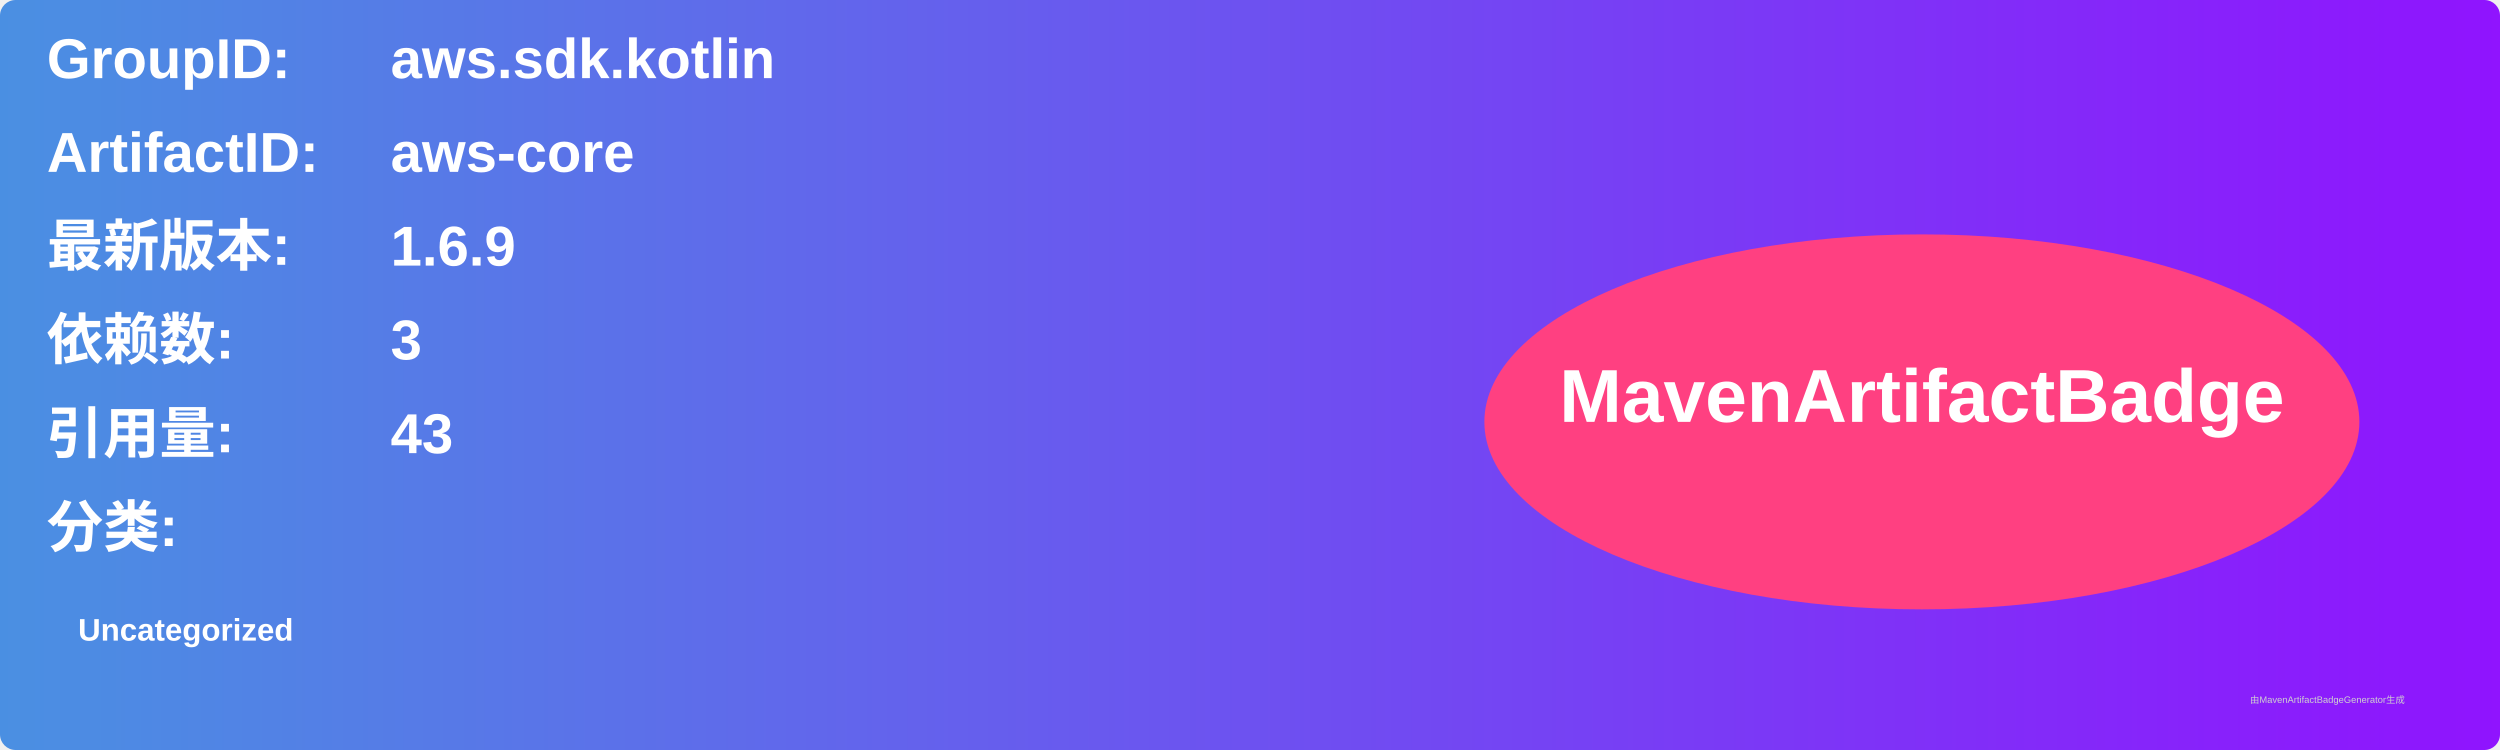
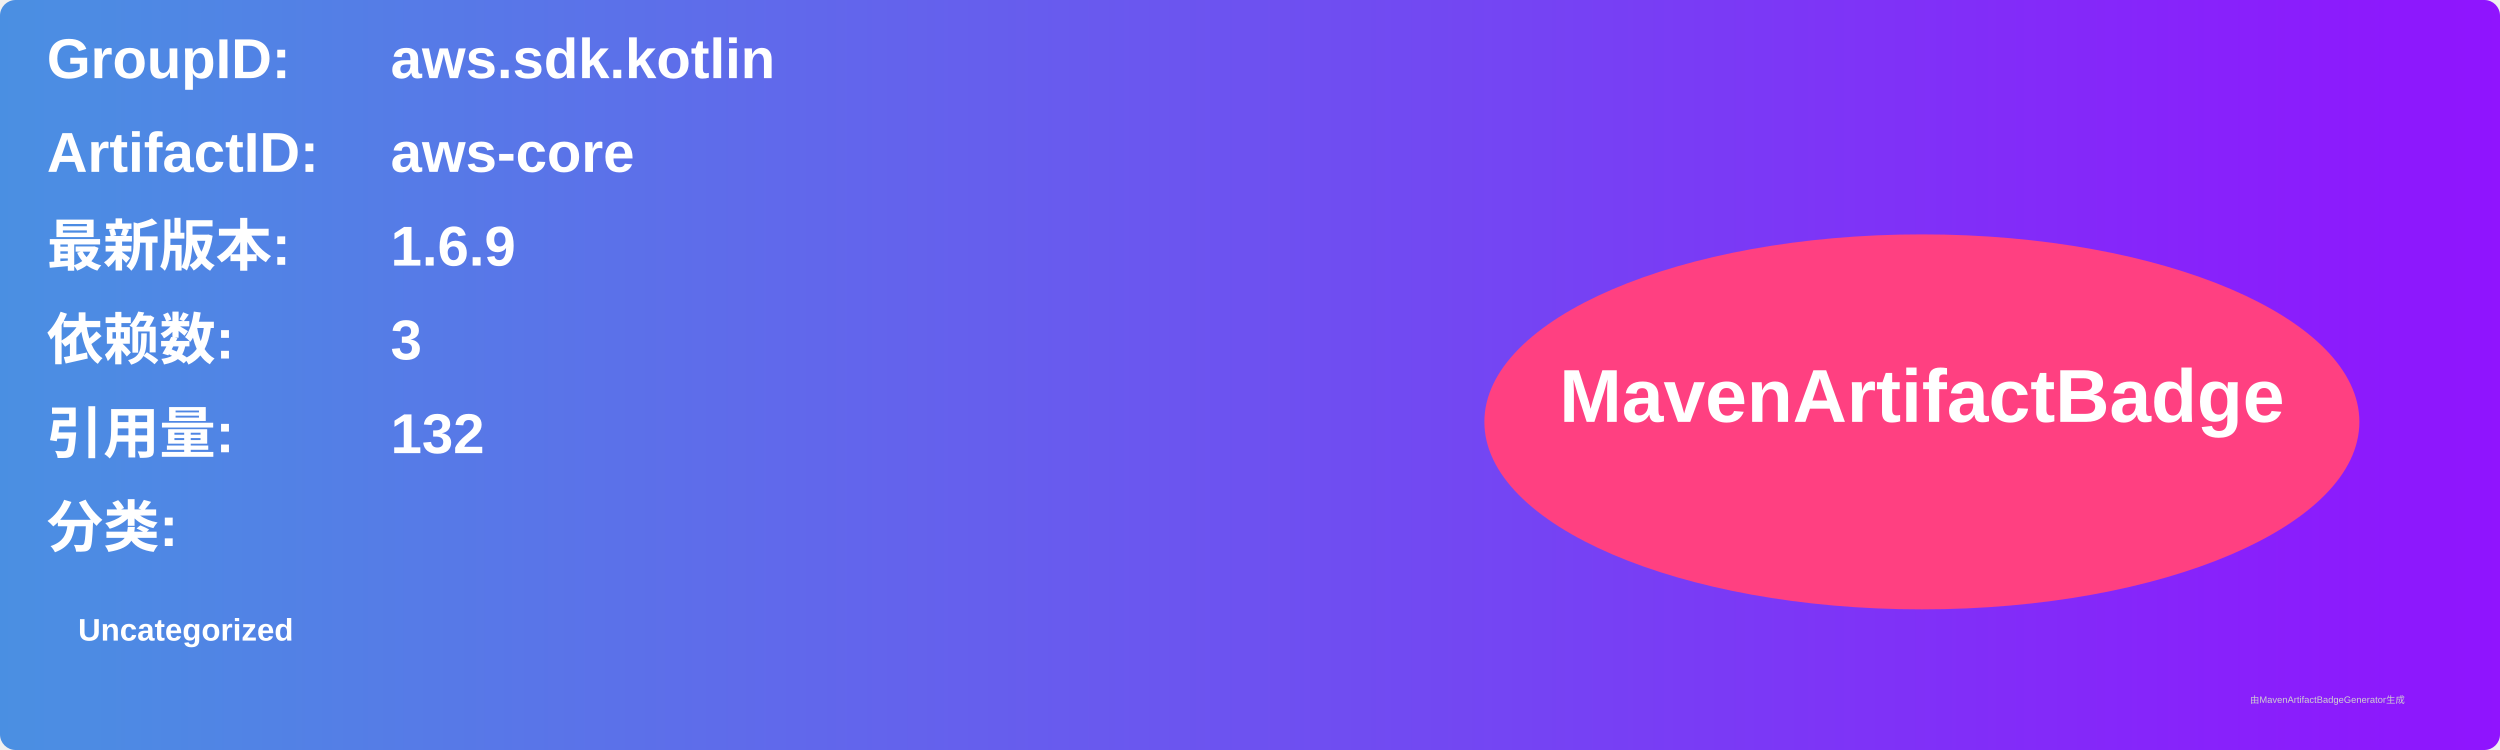
<svg xmlns="http://www.w3.org/2000/svg" width="800" height="240" viewBox="0 0 800 240">
  <linearGradient id="grad" x1="0%" y1="0%" x2="100%" y2="0%">
    <stop offset="0%" stop-color="#4a90e2" />
    <stop offset="100%" stop-color="#9013fe" />
  </linearGradient>
  <rect width="100%" height="100%" rx="5" ry="5" fill="url(#grad)" />
  <g transform="translate(15, 15)">
    <text x="0" y="10" font-family="Arial" font-size="18" fill="white" font-weight="bold" width="260">GroupID:</text>
    <text x="110" y="10" font-family="Arial" font-size="18" fill="white" font-weight="bold" width="460">aws.sdk.kotlin</text>
    <text x="0" y="40" font-family="Arial" font-size="18" fill="white" font-weight="bold" width="260">ArtifactID:</text>
    <text x="110" y="40" font-family="Arial" font-size="18" fill="white" font-weight="bold" width="460">aws-core</text>
    <text x="0" y="70" font-family="Arial" font-size="18" fill="white" font-weight="bold">最新版本:</text>
    <text x="110" y="70" font-family="Arial" font-size="18" fill="white" font-weight="bold">
      <tspan font-weight="bold">1.6.9</tspan>
    </text>
    <text x="0" y="100" font-family="Arial" font-size="18" fill="white" font-weight="bold">依赖数: </text>
    <text x="110" y="100" font-family="Arial" font-size="18" fill="white">
      <tspan font-weight="bold">3</tspan>
    </text>
    <text x="0" y="130" font-family="Arial" font-size="18" fill="white" font-weight="bold">引用量: </text>
    <text x="110" y="130" font-family="Arial" font-size="18" fill="white">
-       <tspan font-weight="bold">43</tspan>
+       <tspan font-weight="bold">132</tspan>
    </text>
    <text x="0" y="160" font-family="Arial" font-size="18" fill="white" font-weight="bold">分类:</text>
    <text x="10" y="190" font-family="Arial" font-size="10" fill="white">
      <tspan font-weight="bold">Uncategorized</tspan>
    </text>
    <ellipse cx="600" cy="120" rx="140" ry="60" fill="#ff4081" />
    <text x="600" y="120" text-anchor="middle" font-family="Arial" font-size="24" fill="white" font-weight="bold">MavenArtifactBadge</text>
  </g>
  <text x="720" y="225" font-family="Arial" font-size="3" fill="#d0d0d0">由MavenArtifactBadgeGenerator生成</text>
</svg>
